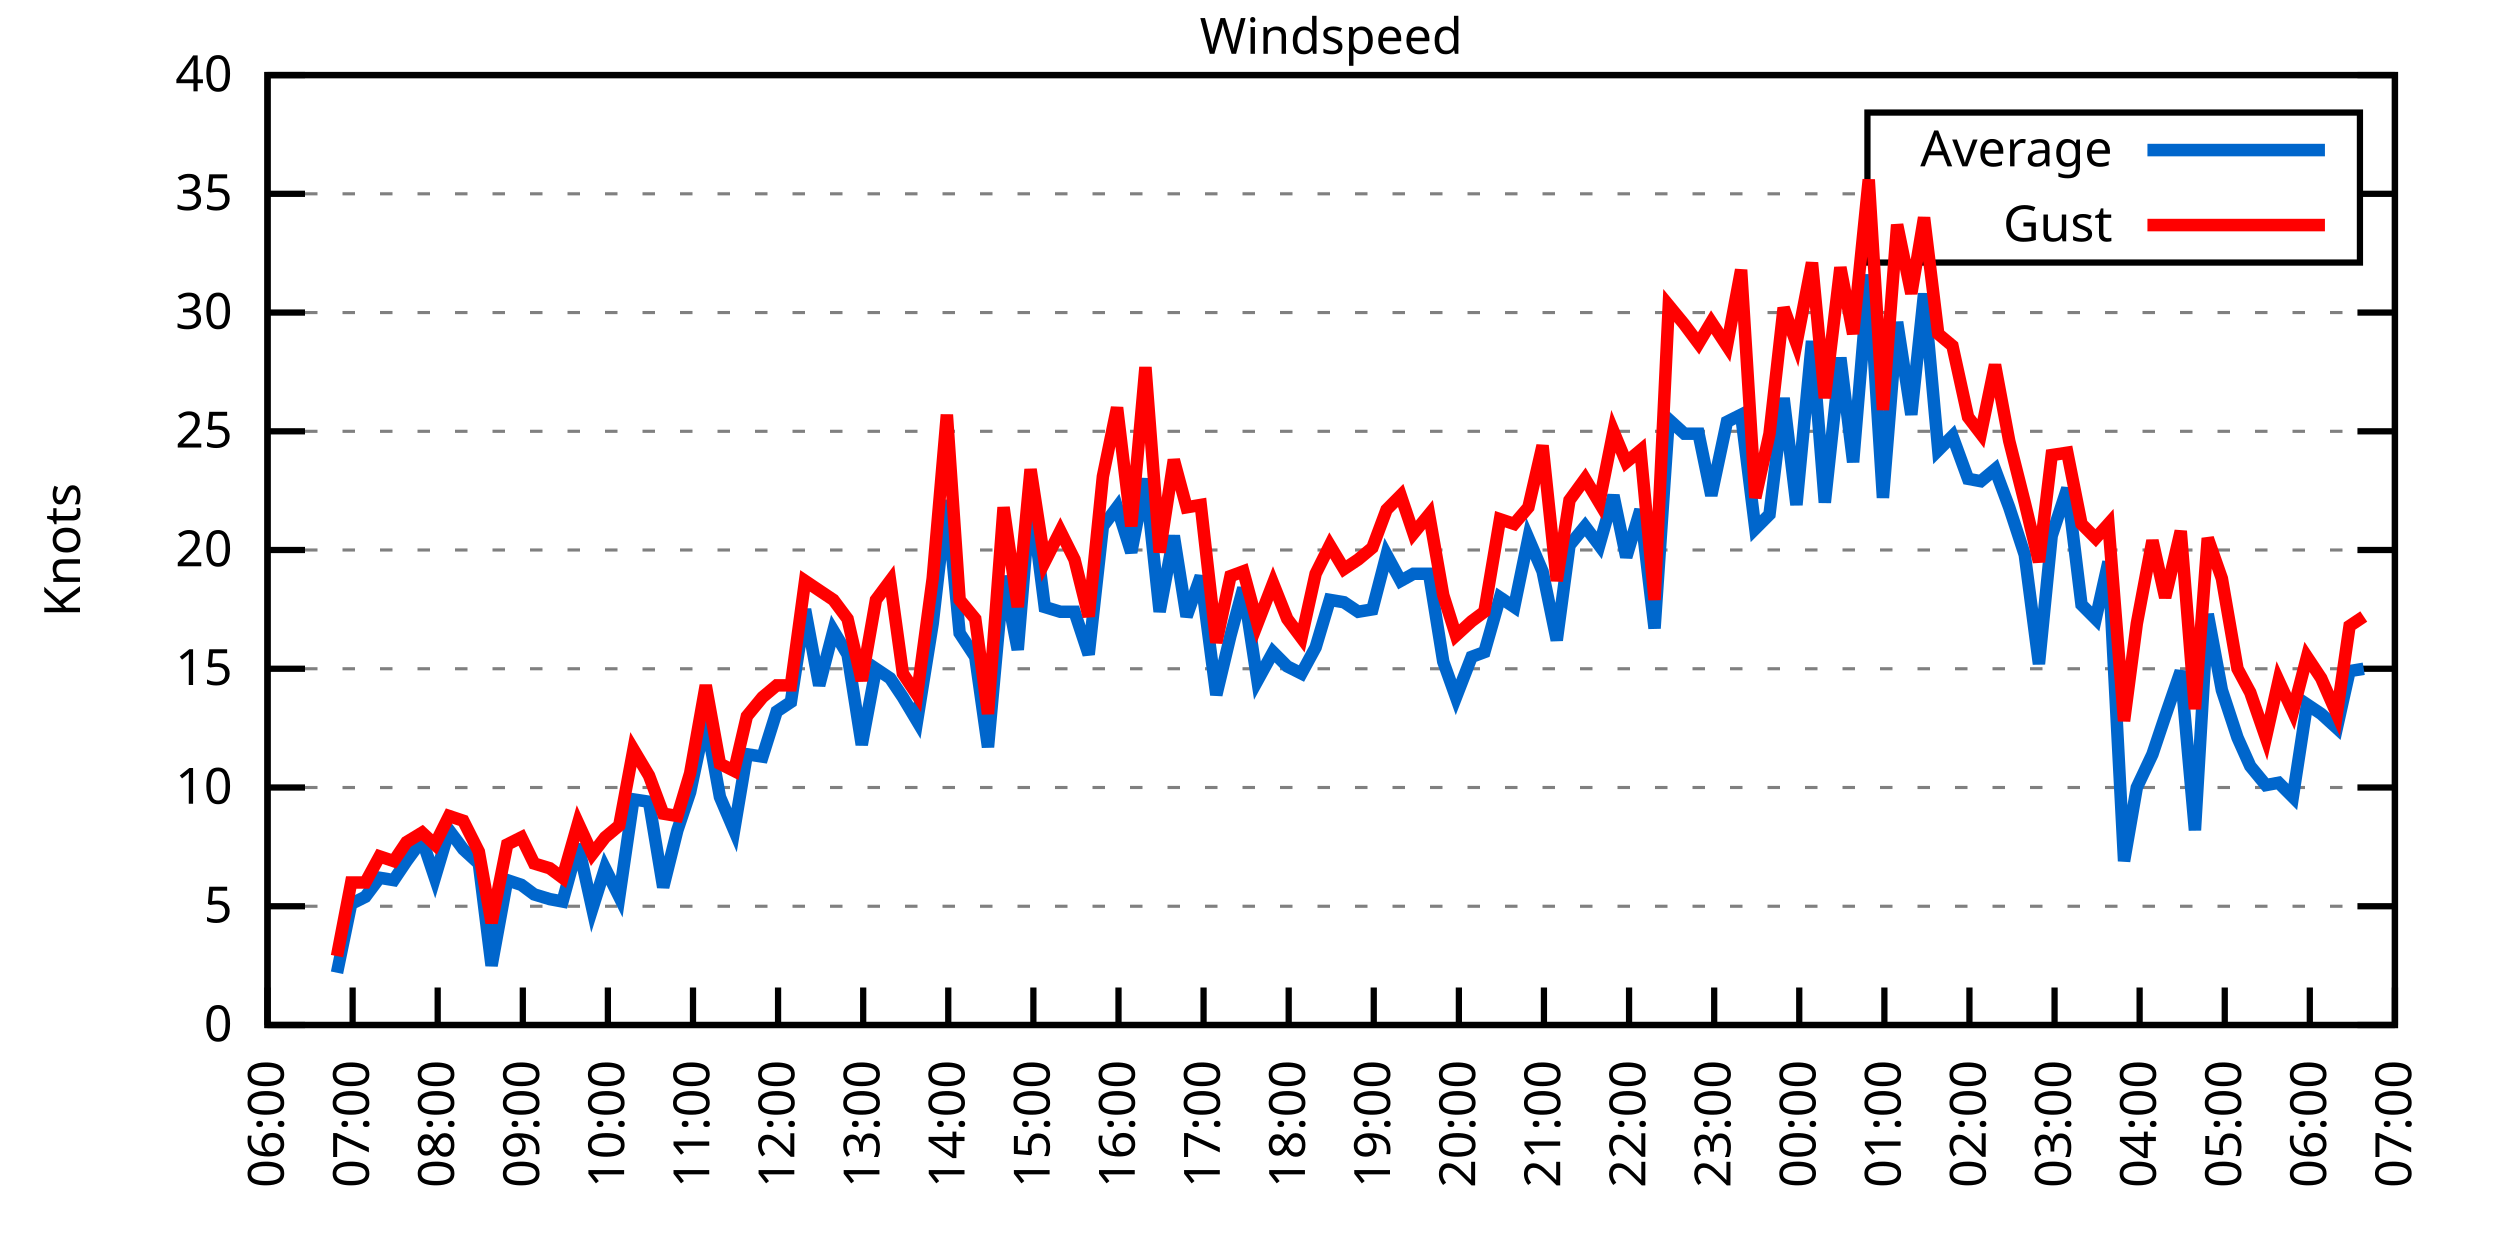
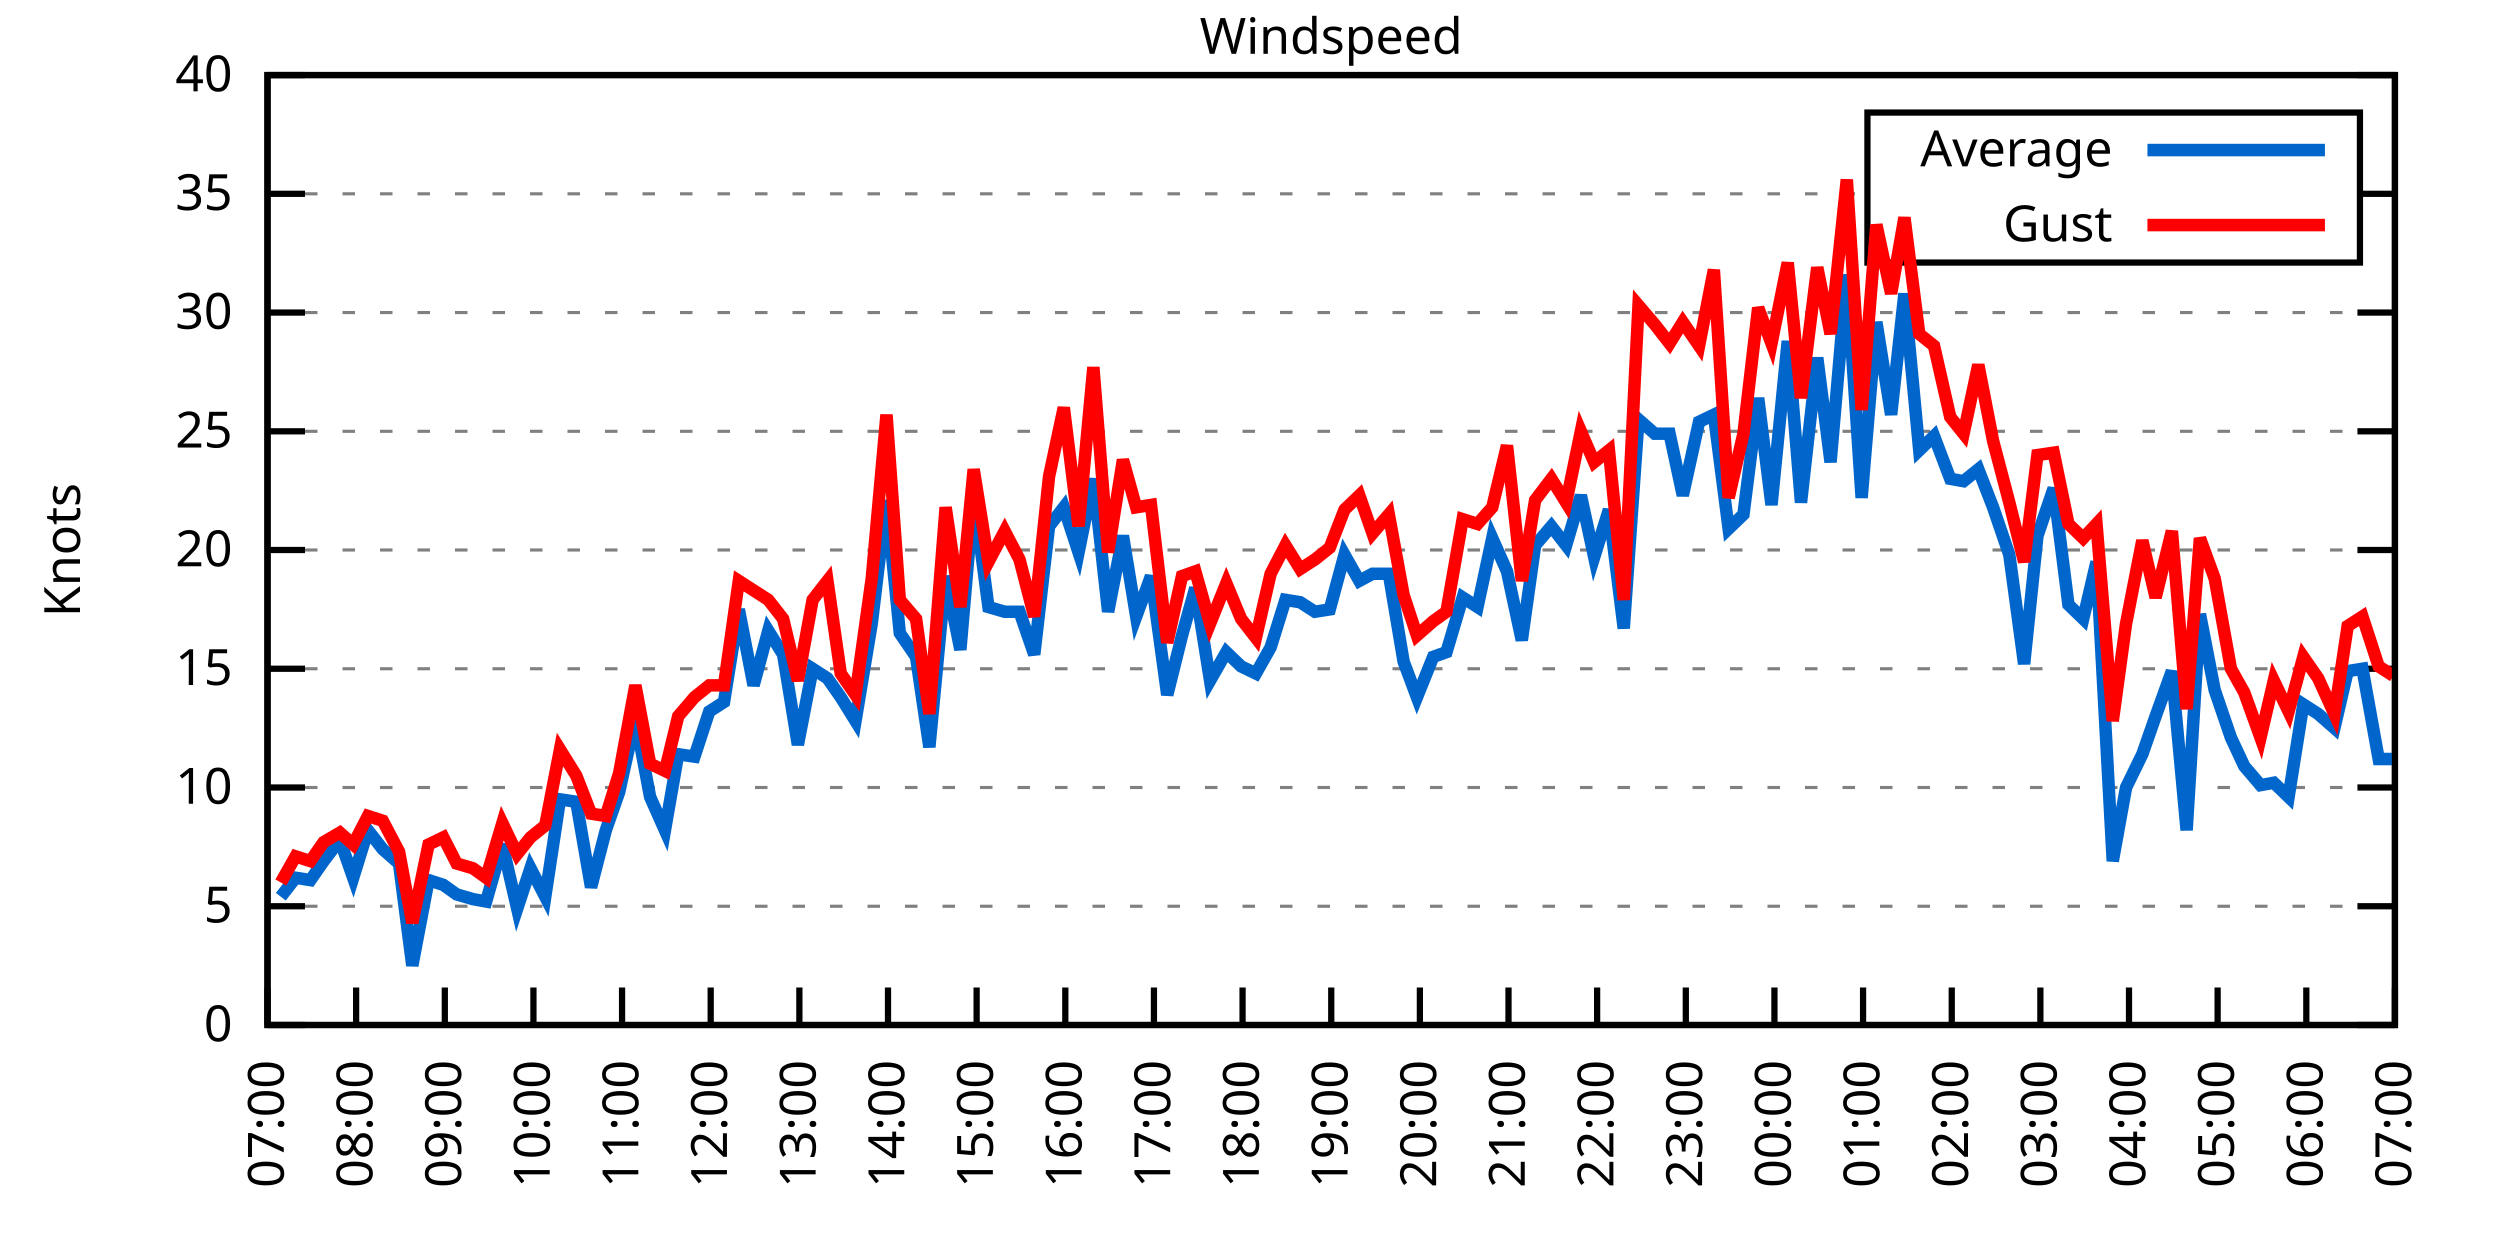
<svg xmlns="http://www.w3.org/2000/svg" xmlns:xlink="http://www.w3.org/1999/xlink" width="400" height="200" viewBox="0 0 400 200">
  <g id="gnuplot_canvas">
    <rect x="0" y="0" width="400" height="200" fill="none" />
    <defs>
      <circle id="gpDot" r="0.5" stroke-width="0.5" stroke="currentColor" />
      <path id="gpPt0" stroke-width="0.333" stroke="currentColor" d="M-1,0 h2 M0,-1 v2" />
      <path id="gpPt1" stroke-width="0.333" stroke="currentColor" d="M-1,-1 L1,1 M1,-1 L-1,1" />
      <path id="gpPt2" stroke-width="0.333" stroke="currentColor" d="M-1,0 L1,0 M0,-1 L0,1 M-1,-1 L1,1 M-1,1 L1,-1" />
      <rect id="gpPt3" stroke-width="0.333" stroke="currentColor" x="-1" y="-1" width="2" height="2" />
      <rect id="gpPt4" stroke-width="0.333" stroke="currentColor" fill="currentColor" x="-1" y="-1" width="2" height="2" />
      <circle id="gpPt5" stroke-width="0.333" stroke="currentColor" cx="0" cy="0" r="1" />
      <use xlink:href="#gpPt5" id="gpPt6" fill="currentColor" stroke="none" />
      <path id="gpPt7" stroke-width="0.333" stroke="currentColor" d="M0,-1.33 L-1.33,0.67 L1.33,0.67 z" />
      <use xlink:href="#gpPt7" id="gpPt8" fill="currentColor" stroke="none" />
      <use xlink:href="#gpPt7" id="gpPt9" stroke="currentColor" transform="rotate(180)" />
      <use xlink:href="#gpPt9" id="gpPt10" fill="currentColor" stroke="none" />
      <use xlink:href="#gpPt3" id="gpPt11" stroke="currentColor" transform="rotate(45)" />
      <use xlink:href="#gpPt11" id="gpPt12" fill="currentColor" stroke="none" />
      <path id="gpPt13" stroke-width="0.333" stroke="currentColor" d="M0,1.330 L1.265,0.411 L0.782,-1.067 L-0.782,-1.076 L-1.265,0.411 z" />
      <use xlink:href="#gpPt13" id="gpPt14" fill="currentColor" stroke="none" />
      <filter id="textbox" filterUnits="objectBoundingBox" x="0" y="0" height="1" width="1">
        <feFlood flood-color="white" flood-opacity="1" result="bgnd" />
        <feComposite in="SourceGraphic" in2="bgnd" operator="atop" />
      </filter>
      <filter id="greybox" filterUnits="objectBoundingBox" x="0" y="0" height="1" width="1">
        <feFlood flood-color="lightgrey" flood-opacity="1" result="grey" />
        <feComposite in="SourceGraphic" in2="grey" operator="atop" />
      </filter>
    </defs>
    <g fill="none" color="white" stroke="currentColor" stroke-width="1.00" stroke-linecap="butt" stroke-linejoin="miter">
</g>
    <g fill="none" color="black" stroke="currentColor" stroke-width="1.00" stroke-linecap="butt" stroke-linejoin="miter">
      <g stroke="none" shape-rendering="crispEdges">
        <polygon fill="rgb(255, 255, 255)" points="42.80,164.00 383.18,164.00 383.18,12.02 42.80,12.02 " />
      </g>
    </g>
    <g fill="none" color="black" stroke="currentColor" stroke-width="1.00" stroke-linecap="butt" stroke-linejoin="miter">
</g>
    <g fill="none" color="black" stroke="black" stroke-width="0.50" stroke-linecap="butt" stroke-linejoin="miter">
</g>
    <g fill="none" color="gray" stroke="currentColor" stroke-width="0.50" stroke-linecap="butt" stroke-linejoin="miter">
      <path stroke="gray" stroke-dasharray="2,4" class="gridline" d="M42.80,164.00 L383.19,164.00  " />
    </g>
    <g fill="none" color="gray" stroke="gray" stroke-width="1.00" stroke-linecap="butt" stroke-linejoin="miter">
</g>
    <g fill="none" color="black" stroke="currentColor" stroke-width="1.00" stroke-linecap="butt" stroke-linejoin="miter">
      <path stroke="black" d="M42.80,164.00 L48.80,164.00 M383.19,164.00 L377.19,164.00  " />
      <g transform="translate(37.20,166.60)" stroke="none" fill="black" font-family="Sans" font-size="8.00" text-anchor="end">
        <text>
          <tspan font-family="Sans"> 0</tspan>
        </text>
      </g>
    </g>
    <g fill="none" color="black" stroke="currentColor" stroke-width="1.00" stroke-linecap="butt" stroke-linejoin="miter">
</g>
    <g fill="none" color="black" stroke="black" stroke-width="0.50" stroke-linecap="butt" stroke-linejoin="miter">
</g>
    <g fill="none" color="gray" stroke="currentColor" stroke-width="0.50" stroke-linecap="butt" stroke-linejoin="miter">
      <path stroke="gray" stroke-dasharray="2,4" class="gridline" d="M42.80,145.00 L383.19,145.00  " />
    </g>
    <g fill="none" color="gray" stroke="gray" stroke-width="1.00" stroke-linecap="butt" stroke-linejoin="miter">
</g>
    <g fill="none" color="black" stroke="currentColor" stroke-width="1.00" stroke-linecap="butt" stroke-linejoin="miter">
      <path stroke="black" d="M42.80,145.00 L48.80,145.00 M383.19,145.00 L377.19,145.00  " />
      <g transform="translate(37.20,147.60)" stroke="none" fill="black" font-family="Sans" font-size="8.00" text-anchor="end">
        <text>
          <tspan font-family="Sans"> 5</tspan>
        </text>
      </g>
    </g>
    <g fill="none" color="black" stroke="currentColor" stroke-width="1.00" stroke-linecap="butt" stroke-linejoin="miter">
</g>
    <g fill="none" color="black" stroke="black" stroke-width="0.50" stroke-linecap="butt" stroke-linejoin="miter">
</g>
    <g fill="none" color="gray" stroke="currentColor" stroke-width="0.50" stroke-linecap="butt" stroke-linejoin="miter">
      <path stroke="gray" stroke-dasharray="2,4" class="gridline" d="M42.80,126.00 L383.19,126.00  " />
    </g>
    <g fill="none" color="gray" stroke="gray" stroke-width="1.00" stroke-linecap="butt" stroke-linejoin="miter">
</g>
    <g fill="none" color="black" stroke="currentColor" stroke-width="1.00" stroke-linecap="butt" stroke-linejoin="miter">
      <path stroke="black" d="M42.80,126.00 L48.80,126.00 M383.19,126.00 L377.19,126.00  " />
      <g transform="translate(37.20,128.60)" stroke="none" fill="black" font-family="Sans" font-size="8.00" text-anchor="end">
        <text>
          <tspan font-family="Sans"> 10</tspan>
        </text>
      </g>
    </g>
    <g fill="none" color="black" stroke="currentColor" stroke-width="1.00" stroke-linecap="butt" stroke-linejoin="miter">
</g>
    <g fill="none" color="black" stroke="black" stroke-width="0.50" stroke-linecap="butt" stroke-linejoin="miter">
</g>
    <g fill="none" color="gray" stroke="currentColor" stroke-width="0.50" stroke-linecap="butt" stroke-linejoin="miter">
      <path stroke="gray" stroke-dasharray="2,4" class="gridline" d="M42.80,107.00 L383.19,107.00  " />
    </g>
    <g fill="none" color="gray" stroke="gray" stroke-width="1.00" stroke-linecap="butt" stroke-linejoin="miter">
</g>
    <g fill="none" color="black" stroke="currentColor" stroke-width="1.00" stroke-linecap="butt" stroke-linejoin="miter">
      <path stroke="black" d="M42.80,107.00 L48.80,107.00 M383.19,107.00 L377.19,107.00  " />
      <g transform="translate(37.20,109.60)" stroke="none" fill="black" font-family="Sans" font-size="8.00" text-anchor="end">
        <text>
          <tspan font-family="Sans"> 15</tspan>
        </text>
      </g>
    </g>
    <g fill="none" color="black" stroke="currentColor" stroke-width="1.00" stroke-linecap="butt" stroke-linejoin="miter">
</g>
    <g fill="none" color="black" stroke="black" stroke-width="0.50" stroke-linecap="butt" stroke-linejoin="miter">
</g>
    <g fill="none" color="gray" stroke="currentColor" stroke-width="0.50" stroke-linecap="butt" stroke-linejoin="miter">
      <path stroke="gray" stroke-dasharray="2,4" class="gridline" d="M42.80,88.00 L383.19,88.00  " />
    </g>
    <g fill="none" color="gray" stroke="gray" stroke-width="1.00" stroke-linecap="butt" stroke-linejoin="miter">
</g>
    <g fill="none" color="black" stroke="currentColor" stroke-width="1.00" stroke-linecap="butt" stroke-linejoin="miter">
      <path stroke="black" d="M42.80,88.00 L48.80,88.00 M383.19,88.00 L377.19,88.00  " />
      <g transform="translate(37.20,90.60)" stroke="none" fill="black" font-family="Sans" font-size="8.00" text-anchor="end">
        <text>
          <tspan font-family="Sans"> 20</tspan>
        </text>
      </g>
    </g>
    <g fill="none" color="black" stroke="currentColor" stroke-width="1.00" stroke-linecap="butt" stroke-linejoin="miter">
</g>
    <g fill="none" color="black" stroke="black" stroke-width="0.50" stroke-linecap="butt" stroke-linejoin="miter">
</g>
    <g fill="none" color="gray" stroke="currentColor" stroke-width="0.50" stroke-linecap="butt" stroke-linejoin="miter">
      <path stroke="gray" stroke-dasharray="2,4" class="gridline" d="M42.80,69.01 L383.19,69.01  " />
    </g>
    <g fill="none" color="gray" stroke="gray" stroke-width="1.00" stroke-linecap="butt" stroke-linejoin="miter">
</g>
    <g fill="none" color="black" stroke="currentColor" stroke-width="1.00" stroke-linecap="butt" stroke-linejoin="miter">
      <path stroke="black" d="M42.80,69.01 L48.80,69.01 M383.19,69.01 L377.19,69.01  " />
      <g transform="translate(37.20,71.61)" stroke="none" fill="black" font-family="Sans" font-size="8.00" text-anchor="end">
        <text>
          <tspan font-family="Sans"> 25</tspan>
        </text>
      </g>
    </g>
    <g fill="none" color="black" stroke="currentColor" stroke-width="1.00" stroke-linecap="butt" stroke-linejoin="miter">
</g>
    <g fill="none" color="black" stroke="black" stroke-width="0.50" stroke-linecap="butt" stroke-linejoin="miter">
</g>
    <g fill="none" color="gray" stroke="currentColor" stroke-width="0.50" stroke-linecap="butt" stroke-linejoin="miter">
      <path stroke="gray" stroke-dasharray="2,4" class="gridline" d="M42.80,50.01 L383.19,50.01  " />
    </g>
    <g fill="none" color="gray" stroke="gray" stroke-width="1.00" stroke-linecap="butt" stroke-linejoin="miter">
</g>
    <g fill="none" color="black" stroke="currentColor" stroke-width="1.00" stroke-linecap="butt" stroke-linejoin="miter">
      <path stroke="black" d="M42.80,50.01 L48.80,50.01 M383.19,50.01 L377.19,50.01  " />
      <g transform="translate(37.20,52.61)" stroke="none" fill="black" font-family="Sans" font-size="8.00" text-anchor="end">
        <text>
          <tspan font-family="Sans"> 30</tspan>
        </text>
      </g>
    </g>
    <g fill="none" color="black" stroke="currentColor" stroke-width="1.00" stroke-linecap="butt" stroke-linejoin="miter">
</g>
    <g fill="none" color="black" stroke="black" stroke-width="0.50" stroke-linecap="butt" stroke-linejoin="miter">
</g>
    <g fill="none" color="gray" stroke="currentColor" stroke-width="0.50" stroke-linecap="butt" stroke-linejoin="miter">
      <path stroke="gray" stroke-dasharray="2,4" class="gridline" d="M42.80,31.01 L298.79,31.01 M377.59,31.01 L383.19,31.01  " />
    </g>
    <g fill="none" color="gray" stroke="gray" stroke-width="1.00" stroke-linecap="butt" stroke-linejoin="miter">
</g>
    <g fill="none" color="black" stroke="currentColor" stroke-width="1.00" stroke-linecap="butt" stroke-linejoin="miter">
      <path stroke="black" d="M42.80,31.01 L48.80,31.01 M383.19,31.01 L377.19,31.01  " />
      <g transform="translate(37.20,33.61)" stroke="none" fill="black" font-family="Sans" font-size="8.00" text-anchor="end">
        <text>
          <tspan font-family="Sans"> 35</tspan>
        </text>
      </g>
    </g>
    <g fill="none" color="black" stroke="currentColor" stroke-width="1.00" stroke-linecap="butt" stroke-linejoin="miter">
</g>
    <g fill="none" color="black" stroke="black" stroke-width="0.50" stroke-linecap="butt" stroke-linejoin="miter">
</g>
    <g fill="none" color="gray" stroke="currentColor" stroke-width="0.50" stroke-linecap="butt" stroke-linejoin="miter">
      <path stroke="gray" stroke-dasharray="2,4" class="gridline" d="M42.80,12.01 L383.19,12.01  " />
    </g>
    <g fill="none" color="gray" stroke="gray" stroke-width="1.00" stroke-linecap="butt" stroke-linejoin="miter">
</g>
    <g fill="none" color="black" stroke="currentColor" stroke-width="1.00" stroke-linecap="butt" stroke-linejoin="miter">
      <path stroke="black" d="M42.80,12.01 L48.80,12.01 M383.19,12.01 L377.19,12.01  " />
      <g transform="translate(37.20,14.61)" stroke="none" fill="black" font-family="Sans" font-size="8.00" text-anchor="end">
        <text>
          <tspan font-family="Sans"> 40</tspan>
        </text>
      </g>
    </g>
    <g fill="none" color="black" stroke="currentColor" stroke-width="1.00" stroke-linecap="butt" stroke-linejoin="miter">
      <path stroke="black" d="M42.80,164.00 L42.80,158.00  " />
      <g transform="translate(45.40,169.60) rotate(270.00)" stroke="none" fill="black" font-family="Sans" font-size="8.00" text-anchor="end">
        <text>
-           <tspan font-family="Sans">06:00</tspan>
-         </text>
-       </g>
-     </g>
-     <g fill="none" color="black" stroke="currentColor" stroke-width="1.00" stroke-linecap="butt" stroke-linejoin="miter">
-       <path stroke="black" d="M56.42,164.00 L56.42,158.00  " />
-       <g transform="translate(59.02,169.60) rotate(270.00)" stroke="none" fill="black" font-family="Sans" font-size="8.00" text-anchor="end">
-         <text>
          <tspan font-family="Sans">07:00</tspan>
        </text>
      </g>
    </g>
    <g fill="none" color="black" stroke="currentColor" stroke-width="1.00" stroke-linecap="butt" stroke-linejoin="miter">
-       <path stroke="black" d="M70.03,164.00 L70.03,158.00  " />
-       <g transform="translate(72.63,169.60) rotate(270.00)" stroke="none" fill="black" font-family="Sans" font-size="8.00" text-anchor="end">
+       <path stroke="black" d="M56.98,164.00 L56.98,158.00  " />
+       <g transform="translate(59.58,169.60) rotate(270.00)" stroke="none" fill="black" font-family="Sans" font-size="8.00" text-anchor="end">
        <text>
          <tspan font-family="Sans">08:00</tspan>
        </text>
      </g>
    </g>
    <g fill="none" color="black" stroke="currentColor" stroke-width="1.00" stroke-linecap="butt" stroke-linejoin="miter">
-       <path stroke="black" d="M83.65,164.00 L83.65,158.00  " />
-       <g transform="translate(86.25,169.60) rotate(270.00)" stroke="none" fill="black" font-family="Sans" font-size="8.00" text-anchor="end">
+       <path stroke="black" d="M71.17,164.00 L71.17,158.00  " />
+       <g transform="translate(73.77,169.60) rotate(270.00)" stroke="none" fill="black" font-family="Sans" font-size="8.00" text-anchor="end">
        <text>
          <tspan font-family="Sans">09:00</tspan>
        </text>
      </g>
    </g>
    <g fill="none" color="black" stroke="currentColor" stroke-width="1.00" stroke-linecap="butt" stroke-linejoin="miter">
-       <path stroke="black" d="M97.26,164.00 L97.26,158.00  " />
-       <g transform="translate(99.86,169.60) rotate(270.00)" stroke="none" fill="black" font-family="Sans" font-size="8.00" text-anchor="end">
+       <path stroke="black" d="M85.35,164.00 L85.35,158.00  " />
+       <g transform="translate(87.95,169.60) rotate(270.00)" stroke="none" fill="black" font-family="Sans" font-size="8.00" text-anchor="end">
        <text>
          <tspan font-family="Sans">10:00</tspan>
        </text>
      </g>
    </g>
    <g fill="none" color="black" stroke="currentColor" stroke-width="1.00" stroke-linecap="butt" stroke-linejoin="miter">
-       <path stroke="black" d="M110.88,164.00 L110.88,158.00  " />
-       <g transform="translate(113.48,169.60) rotate(270.00)" stroke="none" fill="black" font-family="Sans" font-size="8.00" text-anchor="end">
+       <path stroke="black" d="M99.53,164.00 L99.53,158.00  " />
+       <g transform="translate(102.13,169.60) rotate(270.00)" stroke="none" fill="black" font-family="Sans" font-size="8.00" text-anchor="end">
        <text>
          <tspan font-family="Sans">11:00</tspan>
        </text>
      </g>
    </g>
    <g fill="none" color="black" stroke="currentColor" stroke-width="1.00" stroke-linecap="butt" stroke-linejoin="miter">
-       <path stroke="black" d="M124.49,164.00 L124.49,158.00  " />
-       <g transform="translate(127.09,169.60) rotate(270.00)" stroke="none" fill="black" font-family="Sans" font-size="8.00" text-anchor="end">
+       <path stroke="black" d="M113.71,164.00 L113.71,158.00  " />
+       <g transform="translate(116.31,169.60) rotate(270.00)" stroke="none" fill="black" font-family="Sans" font-size="8.00" text-anchor="end">
        <text>
          <tspan font-family="Sans">12:00</tspan>
        </text>
      </g>
    </g>
    <g fill="none" color="black" stroke="currentColor" stroke-width="1.00" stroke-linecap="butt" stroke-linejoin="miter">
-       <path stroke="black" d="M138.11,164.00 L138.11,158.00  " />
-       <g transform="translate(140.71,169.60) rotate(270.00)" stroke="none" fill="black" font-family="Sans" font-size="8.00" text-anchor="end">
+       <path stroke="black" d="M127.90,164.00 L127.90,158.00  " />
+       <g transform="translate(130.50,169.60) rotate(270.00)" stroke="none" fill="black" font-family="Sans" font-size="8.00" text-anchor="end">
        <text>
          <tspan font-family="Sans">13:00</tspan>
        </text>
      </g>
    </g>
    <g fill="none" color="black" stroke="currentColor" stroke-width="1.00" stroke-linecap="butt" stroke-linejoin="miter">
-       <path stroke="black" d="M151.72,164.00 L151.72,158.00  " />
-       <g transform="translate(154.32,169.60) rotate(270.00)" stroke="none" fill="black" font-family="Sans" font-size="8.00" text-anchor="end">
+       <path stroke="black" d="M142.08,164.00 L142.08,158.00  " />
+       <g transform="translate(144.68,169.60) rotate(270.00)" stroke="none" fill="black" font-family="Sans" font-size="8.00" text-anchor="end">
        <text>
          <tspan font-family="Sans">14:00</tspan>
        </text>
      </g>
    </g>
    <g fill="none" color="black" stroke="currentColor" stroke-width="1.00" stroke-linecap="butt" stroke-linejoin="miter">
-       <path stroke="black" d="M165.34,164.00 L165.34,158.00  " />
-       <g transform="translate(167.94,169.60) rotate(270.00)" stroke="none" fill="black" font-family="Sans" font-size="8.00" text-anchor="end">
+       <path stroke="black" d="M156.26,164.00 L156.26,158.00  " />
+       <g transform="translate(158.86,169.60) rotate(270.00)" stroke="none" fill="black" font-family="Sans" font-size="8.00" text-anchor="end">
        <text>
          <tspan font-family="Sans">15:00</tspan>
        </text>
      </g>
    </g>
    <g fill="none" color="black" stroke="currentColor" stroke-width="1.00" stroke-linecap="butt" stroke-linejoin="miter">
-       <path stroke="black" d="M178.96,164.00 L178.96,158.00  " />
-       <g transform="translate(181.56,169.60) rotate(270.00)" stroke="none" fill="black" font-family="Sans" font-size="8.00" text-anchor="end">
+       <path stroke="black" d="M170.45,164.00 L170.45,158.00  " />
+       <g transform="translate(173.05,169.60) rotate(270.00)" stroke="none" fill="black" font-family="Sans" font-size="8.00" text-anchor="end">
        <text>
          <tspan font-family="Sans">16:00</tspan>
        </text>
      </g>
    </g>
    <g fill="none" color="black" stroke="currentColor" stroke-width="1.00" stroke-linecap="butt" stroke-linejoin="miter">
-       <path stroke="black" d="M192.57,164.00 L192.57,158.00  " />
-       <g transform="translate(195.17,169.60) rotate(270.00)" stroke="none" fill="black" font-family="Sans" font-size="8.00" text-anchor="end">
+       <path stroke="black" d="M184.63,164.00 L184.63,158.00  " />
+       <g transform="translate(187.23,169.60) rotate(270.00)" stroke="none" fill="black" font-family="Sans" font-size="8.00" text-anchor="end">
        <text>
          <tspan font-family="Sans">17:00</tspan>
        </text>
      </g>
    </g>
    <g fill="none" color="black" stroke="currentColor" stroke-width="1.00" stroke-linecap="butt" stroke-linejoin="miter">
-       <path stroke="black" d="M206.19,164.00 L206.19,158.00  " />
-       <g transform="translate(208.79,169.60) rotate(270.00)" stroke="none" fill="black" font-family="Sans" font-size="8.00" text-anchor="end">
+       <path stroke="black" d="M198.81,164.00 L198.81,158.00  " />
+       <g transform="translate(201.41,169.60) rotate(270.00)" stroke="none" fill="black" font-family="Sans" font-size="8.00" text-anchor="end">
        <text>
          <tspan font-family="Sans">18:00</tspan>
        </text>
      </g>
    </g>
    <g fill="none" color="black" stroke="currentColor" stroke-width="1.00" stroke-linecap="butt" stroke-linejoin="miter">
-       <path stroke="black" d="M219.80,164.00 L219.80,158.00  " />
-       <g transform="translate(222.40,169.60) rotate(270.00)" stroke="none" fill="black" font-family="Sans" font-size="8.00" text-anchor="end">
+       <path stroke="black" d="M213.00,164.00 L213.00,158.00  " />
+       <g transform="translate(215.60,169.60) rotate(270.00)" stroke="none" fill="black" font-family="Sans" font-size="8.00" text-anchor="end">
        <text>
          <tspan font-family="Sans">19:00</tspan>
        </text>
      </g>
    </g>
    <g fill="none" color="black" stroke="currentColor" stroke-width="1.00" stroke-linecap="butt" stroke-linejoin="miter">
-       <path stroke="black" d="M233.42,164.00 L233.42,158.00  " />
-       <g transform="translate(236.02,169.60) rotate(270.00)" stroke="none" fill="black" font-family="Sans" font-size="8.00" text-anchor="end">
+       <path stroke="black" d="M227.18,164.00 L227.18,158.00  " />
+       <g transform="translate(229.78,169.60) rotate(270.00)" stroke="none" fill="black" font-family="Sans" font-size="8.00" text-anchor="end">
        <text>
          <tspan font-family="Sans">20:00</tspan>
        </text>
      </g>
    </g>
    <g fill="none" color="black" stroke="currentColor" stroke-width="1.00" stroke-linecap="butt" stroke-linejoin="miter">
-       <path stroke="black" d="M247.03,164.00 L247.03,158.00  " />
-       <g transform="translate(249.63,169.60) rotate(270.00)" stroke="none" fill="black" font-family="Sans" font-size="8.00" text-anchor="end">
+       <path stroke="black" d="M241.36,164.00 L241.36,158.00  " />
+       <g transform="translate(243.96,169.60) rotate(270.00)" stroke="none" fill="black" font-family="Sans" font-size="8.00" text-anchor="end">
        <text>
          <tspan font-family="Sans">21:00</tspan>
        </text>
      </g>
    </g>
    <g fill="none" color="black" stroke="currentColor" stroke-width="1.00" stroke-linecap="butt" stroke-linejoin="miter">
-       <path stroke="black" d="M260.65,164.00 L260.65,158.00  " />
-       <g transform="translate(263.25,169.60) rotate(270.00)" stroke="none" fill="black" font-family="Sans" font-size="8.00" text-anchor="end">
+       <path stroke="black" d="M255.54,164.00 L255.54,158.00  " />
+       <g transform="translate(258.14,169.60) rotate(270.00)" stroke="none" fill="black" font-family="Sans" font-size="8.00" text-anchor="end">
        <text>
          <tspan font-family="Sans">22:00</tspan>
        </text>
      </g>
    </g>
    <g fill="none" color="black" stroke="currentColor" stroke-width="1.00" stroke-linecap="butt" stroke-linejoin="miter">
-       <path stroke="black" d="M274.27,164.00 L274.27,158.00  " />
-       <g transform="translate(276.87,169.60) rotate(270.00)" stroke="none" fill="black" font-family="Sans" font-size="8.00" text-anchor="end">
+       <path stroke="black" d="M269.73,164.00 L269.73,158.00  " />
+       <g transform="translate(272.33,169.60) rotate(270.00)" stroke="none" fill="black" font-family="Sans" font-size="8.00" text-anchor="end">
        <text>
          <tspan font-family="Sans">23:00</tspan>
        </text>
      </g>
    </g>
    <g fill="none" color="black" stroke="currentColor" stroke-width="1.00" stroke-linecap="butt" stroke-linejoin="miter">
-       <path stroke="black" d="M287.88,164.00 L287.88,158.00  " />
-       <g transform="translate(290.48,169.60) rotate(270.00)" stroke="none" fill="black" font-family="Sans" font-size="8.00" text-anchor="end">
+       <path stroke="black" d="M283.91,164.00 L283.91,158.00  " />
+       <g transform="translate(286.51,169.60) rotate(270.00)" stroke="none" fill="black" font-family="Sans" font-size="8.00" text-anchor="end">
        <text>
          <tspan font-family="Sans">00:00</tspan>
        </text>
      </g>
    </g>
    <g fill="none" color="black" stroke="currentColor" stroke-width="1.00" stroke-linecap="butt" stroke-linejoin="miter">
-       <path stroke="black" d="M301.50,164.00 L301.50,158.00  " />
-       <g transform="translate(304.10,169.60) rotate(270.00)" stroke="none" fill="black" font-family="Sans" font-size="8.00" text-anchor="end">
+       <path stroke="black" d="M298.09,164.00 L298.09,158.00  " />
+       <g transform="translate(300.69,169.60) rotate(270.00)" stroke="none" fill="black" font-family="Sans" font-size="8.00" text-anchor="end">
        <text>
          <tspan font-family="Sans">01:00</tspan>
        </text>
      </g>
    </g>
    <g fill="none" color="black" stroke="currentColor" stroke-width="1.00" stroke-linecap="butt" stroke-linejoin="miter">
-       <path stroke="black" d="M315.11,164.00 L315.11,158.00  " />
-       <g transform="translate(317.71,169.60) rotate(270.00)" stroke="none" fill="black" font-family="Sans" font-size="8.00" text-anchor="end">
+       <path stroke="black" d="M312.28,164.00 L312.28,158.00  " />
+       <g transform="translate(314.88,169.60) rotate(270.00)" stroke="none" fill="black" font-family="Sans" font-size="8.00" text-anchor="end">
        <text>
          <tspan font-family="Sans">02:00</tspan>
        </text>
      </g>
    </g>
    <g fill="none" color="black" stroke="currentColor" stroke-width="1.00" stroke-linecap="butt" stroke-linejoin="miter">
-       <path stroke="black" d="M328.73,164.00 L328.73,158.00  " />
-       <g transform="translate(331.33,169.60) rotate(270.00)" stroke="none" fill="black" font-family="Sans" font-size="8.00" text-anchor="end">
+       <path stroke="black" d="M326.46,164.00 L326.46,158.00  " />
+       <g transform="translate(329.06,169.60) rotate(270.00)" stroke="none" fill="black" font-family="Sans" font-size="8.00" text-anchor="end">
        <text>
          <tspan font-family="Sans">03:00</tspan>
        </text>
      </g>
    </g>
    <g fill="none" color="black" stroke="currentColor" stroke-width="1.00" stroke-linecap="butt" stroke-linejoin="miter">
-       <path stroke="black" d="M342.34,164.00 L342.34,158.00  " />
-       <g transform="translate(344.94,169.60) rotate(270.00)" stroke="none" fill="black" font-family="Sans" font-size="8.00" text-anchor="end">
+       <path stroke="black" d="M340.64,164.00 L340.64,158.00  " />
+       <g transform="translate(343.24,169.60) rotate(270.00)" stroke="none" fill="black" font-family="Sans" font-size="8.00" text-anchor="end">
        <text>
          <tspan font-family="Sans">04:00</tspan>
        </text>
      </g>
    </g>
    <g fill="none" color="black" stroke="currentColor" stroke-width="1.00" stroke-linecap="butt" stroke-linejoin="miter">
-       <path stroke="black" d="M355.96,164.00 L355.96,158.00  " />
-       <g transform="translate(358.56,169.60) rotate(270.00)" stroke="none" fill="black" font-family="Sans" font-size="8.00" text-anchor="end">
+       <path stroke="black" d="M354.82,164.00 L354.82,158.00  " />
+       <g transform="translate(357.42,169.60) rotate(270.00)" stroke="none" fill="black" font-family="Sans" font-size="8.00" text-anchor="end">
        <text>
          <tspan font-family="Sans">05:00</tspan>
        </text>
      </g>
    </g>
    <g fill="none" color="black" stroke="currentColor" stroke-width="1.00" stroke-linecap="butt" stroke-linejoin="miter">
-       <path stroke="black" d="M369.57,164.00 L369.57,158.00  " />
-       <g transform="translate(372.17,169.60) rotate(270.00)" stroke="none" fill="black" font-family="Sans" font-size="8.00" text-anchor="end">
+       <path stroke="black" d="M369.01,164.00 L369.01,158.00  " />
+       <g transform="translate(371.61,169.60) rotate(270.00)" stroke="none" fill="black" font-family="Sans" font-size="8.00" text-anchor="end">
        <text>
          <tspan font-family="Sans">06:00</tspan>
        </text>
      </g>
    </g>
    <g fill="none" color="black" stroke="currentColor" stroke-width="1.00" stroke-linecap="butt" stroke-linejoin="miter">
      <path stroke="black" d="M383.19,164.00 L383.19,158.00  " />
      <g transform="translate(385.79,169.60) rotate(270.00)" stroke="none" fill="black" font-family="Sans" font-size="8.00" text-anchor="end">
        <text>
          <tspan font-family="Sans">07:00</tspan>
        </text>
      </g>
    </g>
    <g fill="none" color="black" stroke="currentColor" stroke-width="1.00" stroke-linecap="butt" stroke-linejoin="miter">
</g>
    <g fill="none" color="black" stroke="currentColor" stroke-width="1.00" stroke-linecap="butt" stroke-linejoin="miter">
      <path stroke="black" d="M42.80,12.01 L42.80,164.00 L383.19,164.00 L383.19,12.01 L42.80,12.01 Z  " />
    </g>
    <g fill="none" color="black" stroke="currentColor" stroke-width="1.00" stroke-linecap="butt" stroke-linejoin="miter">
</g>
    <g fill="none" color="black" stroke="currentColor" stroke-width="1.00" stroke-linecap="butt" stroke-linejoin="miter">
      <path stroke="black" d="M298.79,42.01 L298.79,18.01 L377.59,18.01 L377.59,42.01 L298.79,42.01 Z  " />
    </g>
    <g id="Windspeed_plot_1">
      <g fill="none" color="white" stroke="black" stroke-width="2.00" stroke-linecap="butt" stroke-linejoin="miter">
</g>
      <g fill="none" color="black" stroke="currentColor" stroke-width="2.00" stroke-linecap="butt" stroke-linejoin="miter">
        <g transform="translate(337.99,26.61)" stroke="none" fill="black" font-family="Sans" font-size="8.00" text-anchor="end">
          <text>
            <tspan font-family="Sans">Average</tspan>
          </text>
        </g>
      </g>
      <g fill="none" color="black" stroke="currentColor" stroke-width="2.00" stroke-linecap="butt" stroke-linejoin="miter">
-         <path stroke="rgb(  0, 102, 204)" d="M343.59,24.01 L371.99,24.01 M53.92,155.64 L56.19,144.62 L58.46,143.48 L60.73,140.44 L63.00,140.82 L65.04,137.78   L67.54,134.36 L69.58,140.44 L71.85,132.84 L74.12,135.88 L76.61,138.16 L78.65,154.50 L81.15,140.82 L83.42,141.58   L85.46,143.10 L87.96,143.86 L90.00,144.24 L92.50,135.12 L94.77,145.38 L96.81,138.92 L99.08,143.48 L101.35,127.90   L103.84,128.28 L106.11,141.96 L108.38,132.84 L110.42,126.76 L112.92,114.98 L115.19,127.52 L117.46,132.84 L119.50,120.68   L122.00,121.06 L124.27,113.84 L126.54,112.32 L128.81,97.50 L131.07,109.66 L133.34,100.92 L135.61,104.72 L137.88,119.16   L140.15,107.00 L142.42,108.52 L144.46,111.56 L146.73,115.36 L149.23,99.78 L151.50,80.03 L153.54,101.30 L156.04,105.10   L158.08,119.54 L160.57,92.18 L162.84,103.96 L164.89,79.27 L167.16,97.12 L169.65,97.88 L171.92,97.88 L174.19,104.72   L176.46,84.21 L178.73,81.17 L181.00,88.38 L183.27,76.61 L185.54,97.88 L187.81,85.73 L189.85,98.64 L192.12,92.18   L194.61,111.18 L196.88,101.68 L198.93,94.08 L201.19,108.90 L203.69,104.34 L205.96,106.62 L208.23,107.76 L210.50,103.58   L212.77,95.98 L215.04,96.36 L217.31,97.88 L219.58,97.50 L221.85,88.76 L224.11,92.94 L226.16,91.80 L228.65,91.80   L230.92,105.86 L232.96,111.56 L235.46,105.10 L237.50,104.34 L240.00,95.60 L242.27,97.12 L244.54,86.11 L246.81,91.42   L249.08,102.44 L251.12,87.25 L253.61,84.21 L255.88,87.25 L258.15,79.27 L260.20,89.14 L262.47,81.55 L264.73,100.54   L267.00,67.11 L269.50,69.39 L271.77,69.39 L273.81,79.27 L276.31,67.49 L278.58,66.35 L280.85,84.59 L283.12,82.31   L285.38,63.69 L287.43,80.79 L289.92,54.57 L291.97,80.41 L294.46,57.23 L296.50,73.95 L299.00,43.93 L301.27,79.65   L303.54,51.53 L305.81,66.35 L307.85,46.97 L310.12,72.05 L312.39,69.77 L314.89,76.61 L316.93,76.99 L319.20,75.09   L321.47,81.17 L323.96,88.76 L326.23,106.24 L328.27,85.73 L330.77,78.13 L333.04,96.74 L335.31,99.02 L337.35,89.90   L339.85,137.78 L341.89,126.00 L344.39,120.68 L346.43,114.60 L348.92,107.38 L351.19,132.84 L353.24,98.26 L355.50,110.42   L358.00,118.02 L360.04,122.58 L362.54,125.62 L364.58,125.24 L366.85,127.52 L369.12,112.70 L371.39,114.22 L373.89,116.50   L375.93,107.38 L378.20,107.00  " />
+         <path stroke="rgb(  0, 102, 204)" d="M343.59,24.01 L371.99,24.01 M44.93,143.48 L47.29,140.44 L49.66,140.82 L51.78,137.78 L54.38,134.36 L56.51,140.44   L58.87,132.84 L61.24,135.88 L63.84,138.16 L65.97,154.50 L68.57,140.82 L70.93,141.58 L73.06,143.10 L75.66,143.86   L77.78,144.24 L80.38,135.12 L82.75,145.38 L84.88,138.92 L87.24,143.48 L89.60,127.90 L92.20,128.28 L94.57,141.96   L96.93,132.84 L99.06,126.76 L101.66,114.98 L104.02,127.52 L106.39,132.84 L108.51,120.68 L111.11,121.06 L113.48,113.84   L115.84,112.32 L118.21,97.50 L120.57,109.66 L122.93,100.92 L125.30,104.72 L127.66,119.16 L130.02,107.00 L132.39,108.52   L134.52,111.56 L136.88,115.36 L139.48,99.78 L141.84,80.03 L143.97,101.30 L146.57,105.10 L148.70,119.54 L151.30,92.18   L153.66,103.96 L155.79,79.27 L158.15,97.12 L160.75,97.88 L163.12,97.88 L165.48,104.72 L167.85,84.21 L170.21,81.17   L172.57,88.38 L174.94,76.61 L177.30,97.88 L179.67,85.73 L181.79,98.64 L184.16,92.18 L186.76,111.18 L189.12,101.68   L191.25,94.08 L193.61,108.90 L196.21,104.34 L198.58,106.62 L200.94,107.76 L203.30,103.58 L205.67,95.98 L208.03,96.36   L210.39,97.88 L212.76,97.50 L215.12,88.76 L217.49,92.94 L219.61,91.80 L222.21,91.80 L224.58,105.86 L226.71,111.56   L229.31,105.10 L231.43,104.34 L234.03,95.60 L236.40,97.12 L238.76,86.11 L241.12,91.42 L243.49,102.44 L245.62,87.25   L248.22,84.21 L250.58,87.25 L252.94,79.27 L255.07,89.14 L257.43,81.55 L259.80,100.54 L262.16,67.11 L264.76,69.39   L267.13,69.39 L269.25,79.27 L271.85,67.49 L274.22,66.35 L276.58,84.59 L278.95,82.31 L281.31,63.69 L283.44,80.79   L286.04,54.57 L288.16,80.41 L290.76,57.23 L292.89,73.95 L295.49,43.93 L297.86,79.65 L300.22,51.53 L302.58,66.35   L304.71,46.97 L307.08,72.05 L309.44,69.77 L312.04,76.61 L314.17,76.99 L316.53,75.09 L318.89,81.17 L321.49,88.76   L323.86,106.24 L325.99,85.73 L328.59,78.13 L330.95,96.74 L333.31,99.02 L335.44,89.90 L338.04,137.78 L340.17,126.00   L342.77,120.68 L344.90,114.60 L347.50,107.38 L349.86,132.84 L351.99,98.26 L354.35,110.42 L356.95,118.02 L359.08,122.58   L361.68,125.62 L363.81,125.24 L366.17,127.52 L368.53,112.70 L370.90,114.22 L373.50,116.50 L375.63,107.38 L377.99,107.00   L380.59,121.44 L382.95,121.44  " />
      </g>
    </g>
    <g id="Windspeed_plot_2">
      <g fill="none" color="black" stroke="currentColor" stroke-width="2.00" stroke-linecap="butt" stroke-linejoin="miter">
        <g transform="translate(337.99,38.61)" stroke="none" fill="black" font-family="Sans" font-size="8.00" text-anchor="end">
          <text>
            <tspan font-family="Sans">Gust</tspan>
          </text>
        </g>
      </g>
      <g fill="none" color="black" stroke="currentColor" stroke-width="2.00" stroke-linecap="butt" stroke-linejoin="miter">
-         <path stroke="rgb(255,   0,   0)" d="M343.59,36.01 L371.99,36.01 M53.92,152.98 L56.19,141.20 L58.46,141.20 L60.73,137.02 L63.00,137.78 L65.04,134.74   L67.54,133.22 L69.58,135.12 L71.85,130.56 L74.12,131.32 L76.61,136.26 L78.65,147.66 L81.15,135.12 L83.42,133.98   L85.46,138.16 L87.96,138.92 L90.00,140.44 L92.50,131.70 L94.77,136.64 L96.81,133.98 L99.08,132.08 L101.35,119.92   L103.84,124.10 L106.11,130.18 L108.38,130.56 L110.42,123.72 L112.92,109.66 L115.19,122.20 L117.46,123.34 L119.50,114.60   L122.00,111.56 L124.27,109.66 L126.54,109.66 L128.81,92.94 L131.07,94.46 L133.34,95.98 L135.61,99.02 L137.88,108.90   L140.15,95.98 L142.42,92.94 L144.46,107.76 L146.73,111.18 L149.23,92.56 L151.50,66.35 L153.54,95.98 L156.04,99.02   L158.08,114.22 L160.57,81.17 L162.84,97.12 L164.89,75.09 L167.16,89.90 L169.65,84.97 L171.92,89.52 L174.19,98.64   L176.46,76.23 L178.73,65.21 L181.00,84.21 L183.27,58.75 L185.54,88.38 L187.81,73.57 L189.85,81.17 L192.12,80.79   L194.61,102.82 L196.88,92.18 L198.93,91.42 L201.19,99.78 L203.69,93.32 L205.96,99.02 L208.23,102.06 L210.50,91.80   L212.77,87.25 L215.04,91.04 L217.31,89.52 L219.58,87.63 L221.85,81.55 L224.11,79.27 L226.16,85.35 L228.65,82.31   L230.92,95.22 L232.96,101.68 L235.46,99.40 L237.50,97.88 L240.00,83.07 L242.27,83.83 L244.54,81.17 L246.81,71.29   L249.08,92.94 L251.12,80.03 L253.61,76.61 L255.88,80.41 L258.15,69.01 L260.20,73.95 L262.47,72.05 L264.73,95.98   L267.00,48.87 L269.50,51.91 L271.77,54.95 L273.81,51.53 L276.31,55.33 L278.58,43.17 L280.85,79.65 L283.12,69.39   L285.38,49.25 L287.43,54.95 L289.92,42.03 L291.97,63.69 L294.46,42.79 L296.50,53.43 L299.00,28.73 L301.27,65.59   L303.54,35.95 L305.81,46.97 L307.85,34.81 L310.12,53.43 L312.39,55.33 L314.89,66.73 L316.93,69.39 L319.20,58.37   L321.47,70.53 L323.96,80.41 L326.23,89.90 L328.27,72.81 L330.77,72.43 L333.04,83.83 L335.31,86.11 L337.35,83.83   L339.85,115.36 L341.89,99.78 L344.39,86.49 L346.43,95.60 L348.92,84.97 L351.19,113.46 L353.24,86.11 L355.50,92.56   L358.00,107.00 L360.04,110.80 L362.54,118.02 L364.58,108.90 L366.85,113.84 L369.12,105.10 L371.39,108.52 L373.89,114.22   L375.93,100.16 L378.20,98.64  " />
+         <path stroke="rgb(255,   0,   0)" d="M343.59,36.01 L371.99,36.01 M44.93,141.20 L47.29,137.02 L49.66,137.78 L51.78,134.74 L54.38,133.22 L56.51,135.12   L58.87,130.56 L61.24,131.32 L63.84,136.26 L65.97,147.66 L68.57,135.12 L70.93,133.98 L73.06,138.16 L75.66,138.92   L77.78,140.44 L80.38,131.70 L82.75,136.64 L84.88,133.98 L87.24,132.08 L89.60,119.92 L92.20,124.10 L94.57,130.18   L96.93,130.56 L99.06,123.72 L101.66,109.66 L104.02,122.20 L106.39,123.34 L108.51,114.60 L111.11,111.56 L113.48,109.66   L115.84,109.66 L118.21,92.94 L120.57,94.46 L122.93,95.98 L125.30,99.02 L127.66,108.90 L130.02,95.98 L132.39,92.94   L134.52,107.76 L136.88,111.18 L139.48,92.56 L141.84,66.35 L143.97,95.98 L146.57,99.02 L148.70,114.22 L151.30,81.17   L153.66,97.12 L155.79,75.09 L158.15,89.90 L160.75,84.97 L163.12,89.52 L165.48,98.64 L167.85,76.23 L170.21,65.21   L172.57,84.21 L174.94,58.75 L177.30,88.38 L179.67,73.57 L181.79,81.17 L184.16,80.79 L186.76,102.82 L189.12,92.18   L191.25,91.42 L193.61,99.78 L196.21,93.32 L198.58,99.02 L200.94,102.06 L203.30,91.80 L205.67,87.25 L208.03,91.04   L210.39,89.52 L212.76,87.63 L215.12,81.55 L217.49,79.27 L219.61,85.35 L222.21,82.31 L224.58,95.22 L226.71,101.68   L229.31,99.40 L231.43,97.88 L234.03,83.07 L236.40,83.83 L238.76,81.17 L241.12,71.29 L243.49,92.94 L245.62,80.03   L248.22,76.61 L250.58,80.41 L252.94,69.01 L255.07,73.95 L257.43,72.05 L259.80,95.98 L262.16,48.87 L264.76,51.91   L267.13,54.95 L269.25,51.53 L271.85,55.33 L274.22,43.17 L276.58,79.65 L278.95,69.39 L281.31,49.25 L283.44,54.95   L286.04,42.03 L288.16,63.69 L290.76,42.79 L292.89,53.43 L295.49,28.73 L297.86,65.59 L300.22,35.95 L302.58,46.97   L304.71,34.81 L307.08,53.43 L309.44,55.33 L312.04,66.73 L314.17,69.39 L316.53,58.37 L318.89,70.53 L321.49,80.41   L323.86,89.90 L325.99,72.81 L328.59,72.43 L330.95,83.83 L333.31,86.11 L335.44,83.83 L338.04,115.36 L340.17,99.78   L342.77,86.49 L344.90,95.60 L347.50,84.97 L349.86,113.46 L351.99,86.11 L354.35,92.56 L356.95,107.00 L359.08,110.80   L361.68,118.02 L363.81,108.90 L366.17,113.84 L368.53,105.10 L370.90,108.52 L373.50,114.22 L375.63,100.16 L377.99,98.64   L380.59,106.62 L382.95,108.14  " />
      </g>
    </g>
    <g fill="none" color="black" stroke="currentColor" stroke-width="2.00" stroke-linecap="butt" stroke-linejoin="miter">
</g>
    <g fill="none" color="black" stroke="black" stroke-width="1.00" stroke-linecap="butt" stroke-linejoin="miter">
</g>
    <g fill="none" color="black" stroke="currentColor" stroke-width="1.00" stroke-linecap="butt" stroke-linejoin="miter">
      <path stroke="black" d="M42.80,12.01 L42.80,164.00 L383.19,164.00 L383.19,12.01 L42.80,12.01 Z  " />
      <g transform="translate(12.80,88.01) rotate(270.00)" stroke="none" fill="black" font-family="Sans" font-size="8.00" text-anchor="middle">
        <text>
          <tspan font-family="Sans">Knots</tspan>
        </text>
      </g>
    </g>
    <g fill="none" color="black" stroke="currentColor" stroke-width="1.00" stroke-linecap="butt" stroke-linejoin="miter">
</g>
    <g fill="none" color="black" stroke="currentColor" stroke-width="1.00" stroke-linecap="butt" stroke-linejoin="miter">
      <g transform="translate(212.99,8.61)" stroke="none" fill="black" font-family="Sans" font-size="8.00" text-anchor="middle">
        <text>
          <tspan font-family="Sans">Windspeed</tspan>
        </text>
      </g>
    </g>
    <g fill="none" color="black" stroke="currentColor" stroke-width="1.00" stroke-linecap="butt" stroke-linejoin="miter">
</g>
  </g>
</svg>
